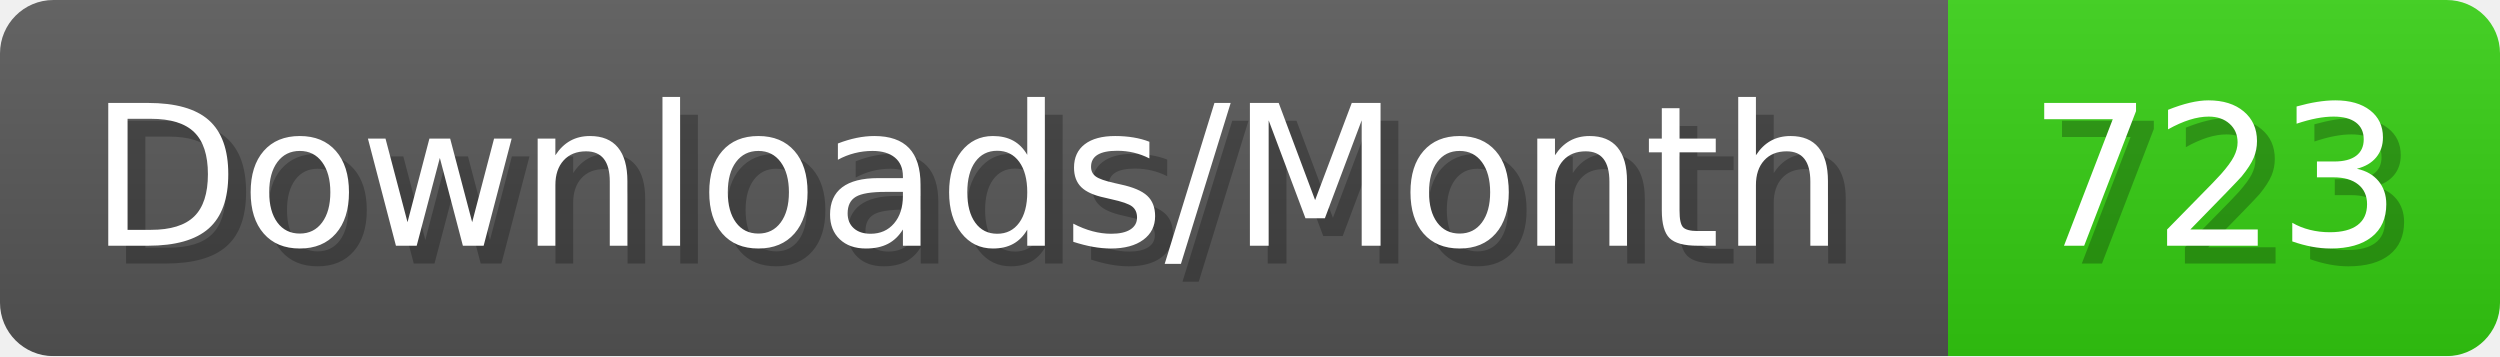
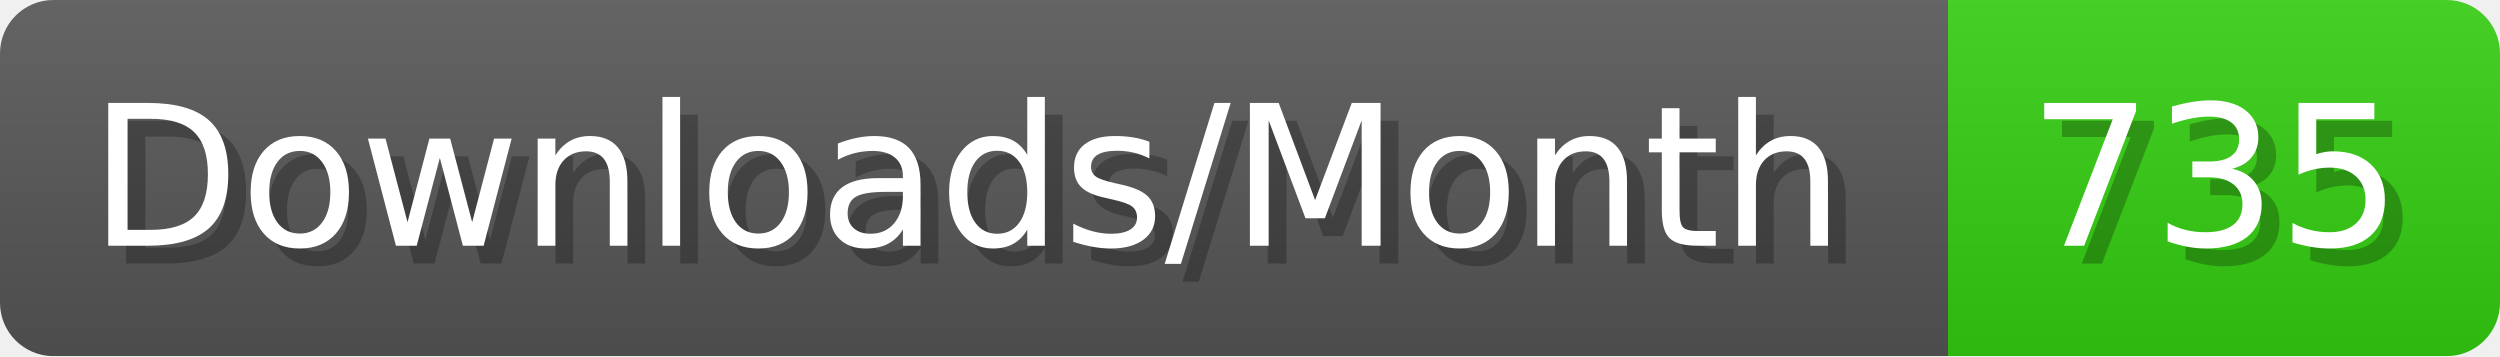
- <svg xmlns="http://www.w3.org/2000/svg" width="140.4" height="20" viewBox="0 0 1404 200" role="img" aria-label="Downloads/Month: 723">
+ <svg xmlns="http://www.w3.org/2000/svg" width="140.4" height="20" viewBox="0 0 1404 200" role="img" aria-label="Downloads/Month: 735">
  <linearGradient id="YlXUI" x2="0" y2="100%">
    <stop offset="0" stop-opacity=".1" stop-color="#EEE" />
    <stop offset="1" stop-opacity=".1" />
  </linearGradient>
  <mask id="JHhop">
    <rect width="1404" height="200" rx="30" fill="#FFF" />
  </mask>
  <g mask="url(#JHhop)">
    <rect width="1094" height="200" fill="#555" />
    <rect width="310" height="200" fill="#3C1" x="1094" />
    <rect width="1404" height="200" fill="url(#YlXUI)" />
  </g>
  <g aria-hidden="true" fill="#fff" text-anchor="start" font-family="Verdana,DejaVu Sans,sans-serif" font-size="110">
    <text x="60" y="148" textLength="994" fill="#000" opacity="0.25">Downloads/Month</text>
    <text x="50" y="138" textLength="994">Downloads/Month</text>
-     <text x="1149" y="148" textLength="210" fill="#000" opacity="0.25">723</text>
-     <text x="1139" y="138" textLength="210">723</text>
+     <text x="1149" y="148" textLength="210" fill="#000" opacity="0.25">735</text>
+     <text x="1139" y="138" textLength="210">735</text>
  </g>
</svg>
